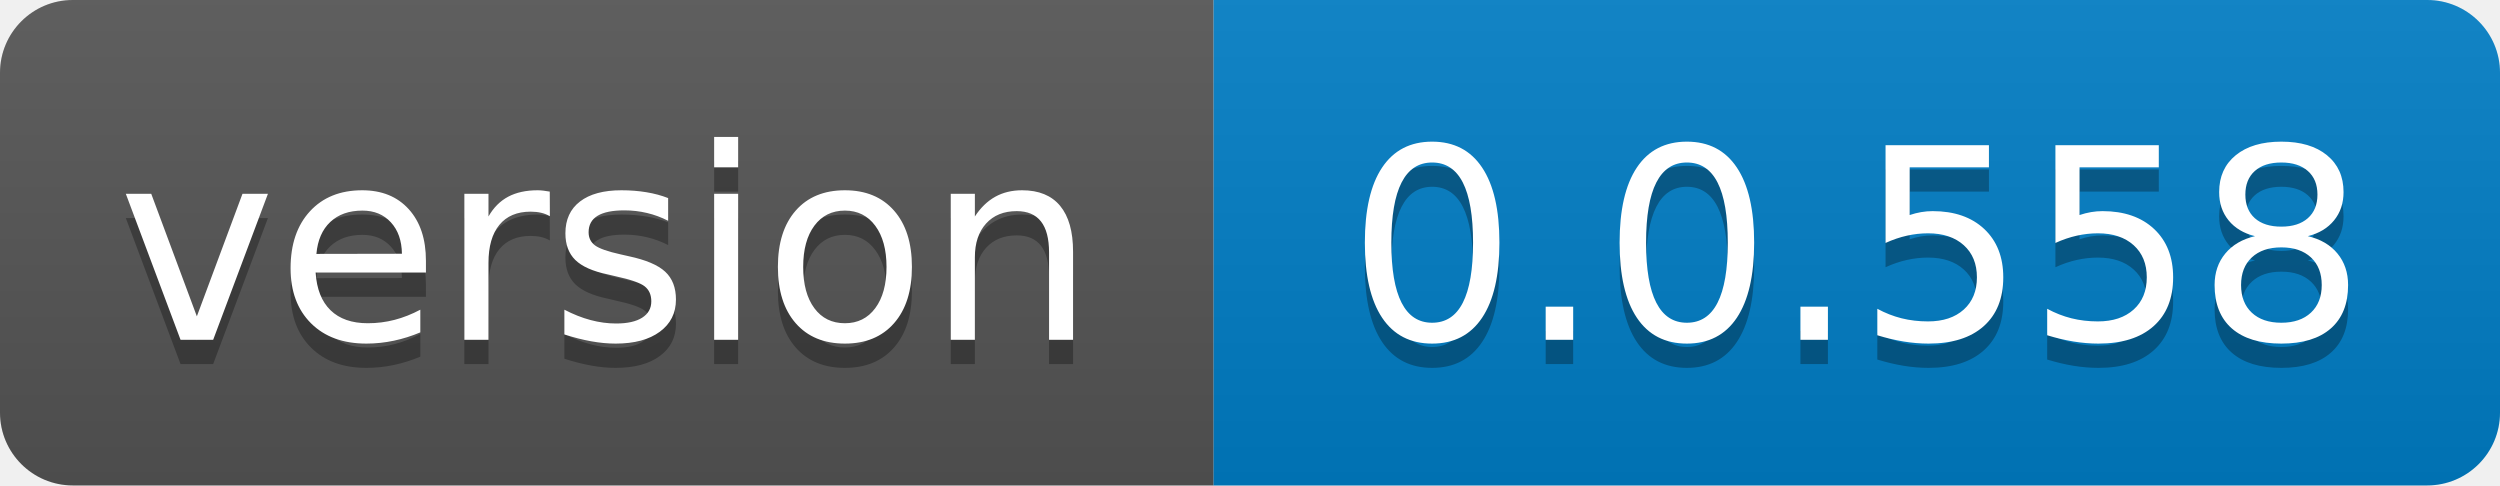
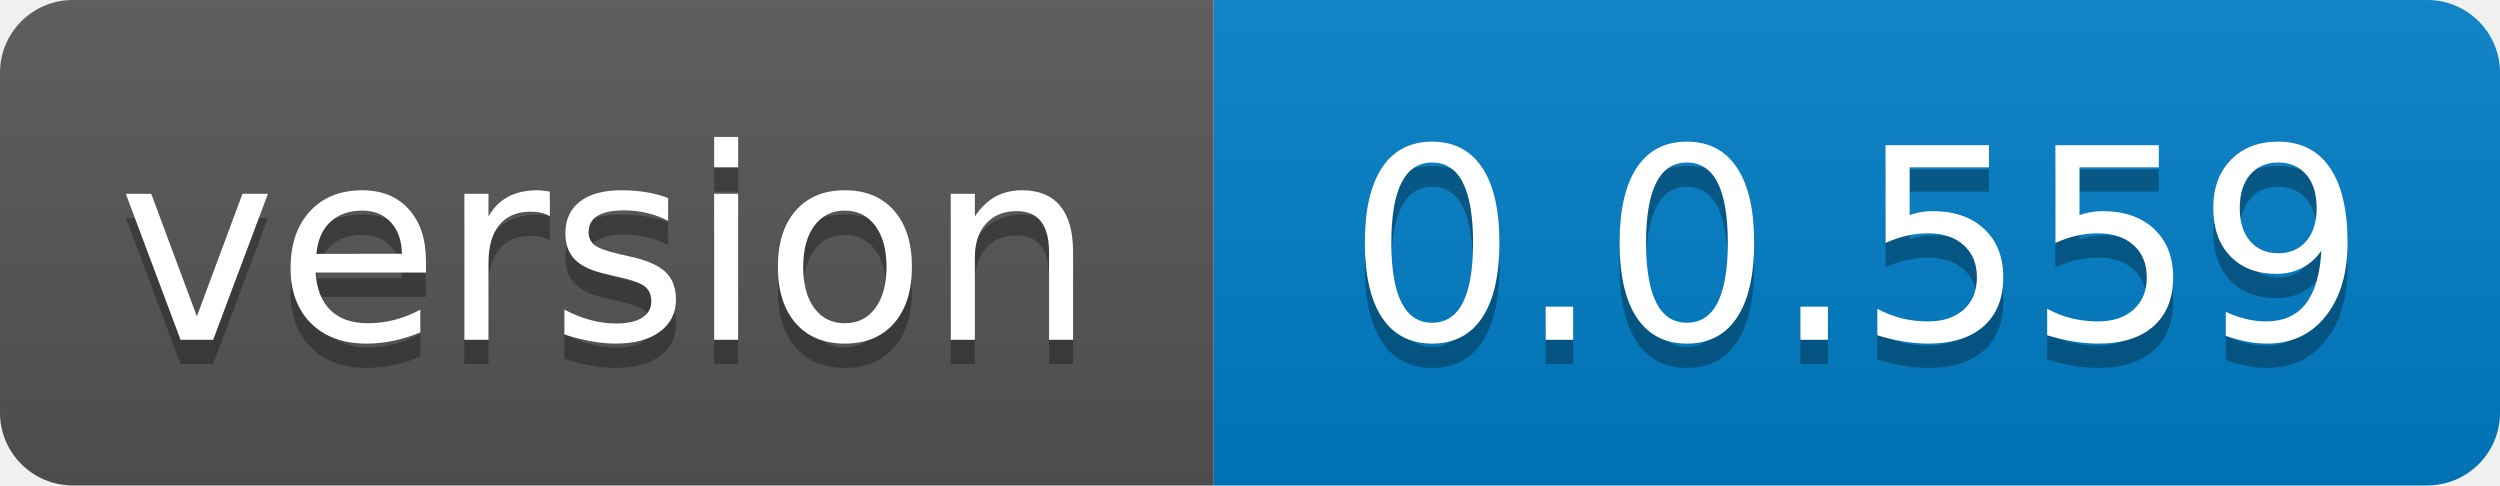
- <svg xmlns="http://www.w3.org/2000/svg" width="103" height="20" role="img" aria-label="version: 0.0.558">
+ <svg xmlns="http://www.w3.org/2000/svg" width="103" height="20" role="img" aria-label="version: 0.0.559">
  <linearGradient id="s" x2="0" y2="100%">
    <stop offset="0" stop-color="#bbb" stop-opacity=".1" />
    <stop offset="1" stop-opacity=".1" />
  </linearGradient>
  <clipPath id="r">
    <rect width="103" height="20" rx="3" fill="#fff" />
  </clipPath>
  <g clip-path="url(#r)">
    <rect width="50" height="20" fill="#555" />
    <rect x="50" width="53" height="20" fill="#007ec6" />
    <rect width="103" height="20" fill="url(#s)" />
  </g>
  <g fill="#fff" text-anchor="middle" font-family="Verdana,Geneva,DejaVu Sans,sans-serif" text-rendering="geometricPrecision" font-size="110">
    <text aria-hidden="true" x="250.0" transform="scale(.1)" textLength="400" y="150" fill="#010101" fill-opacity=".3">version</text>
    <text x="250.0" transform="scale(.1)" textLength="400" y="140" fill="#fff">version</text>
-     <text aria-hidden="true" x="765.0" transform="scale(.1)" textLength="430" y="150" fill="#010101" fill-opacity=".3">0.0.558</text>
-     <text x="765.0" transform="scale(.1)" textLength="430" y="140" fill="#fff">0.0.558</text>
+     <text aria-hidden="true" x="765.0" transform="scale(.1)" textLength="430" y="150" fill="#010101" fill-opacity=".3">0.0.559</text>
+     <text x="765.0" transform="scale(.1)" textLength="430" y="140" fill="#fff">0.0.559</text>
  </g>
</svg>
